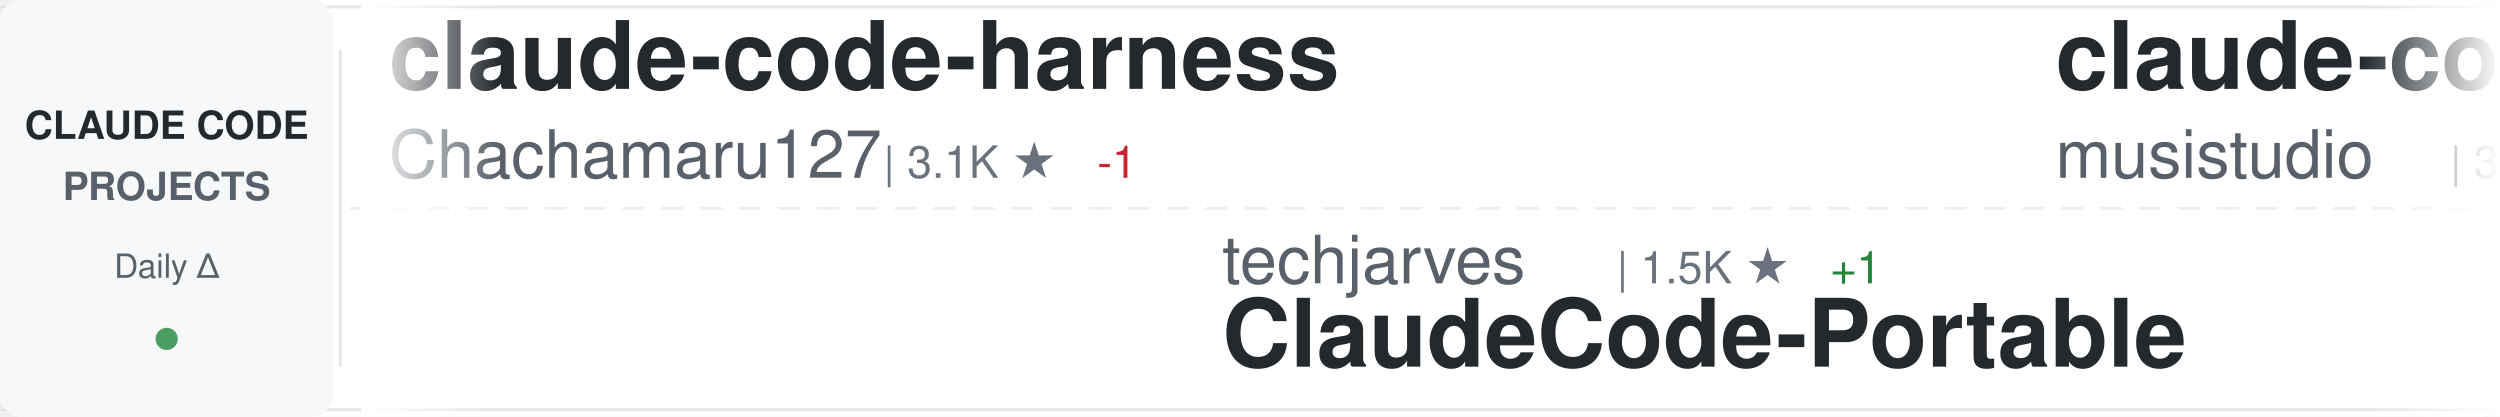
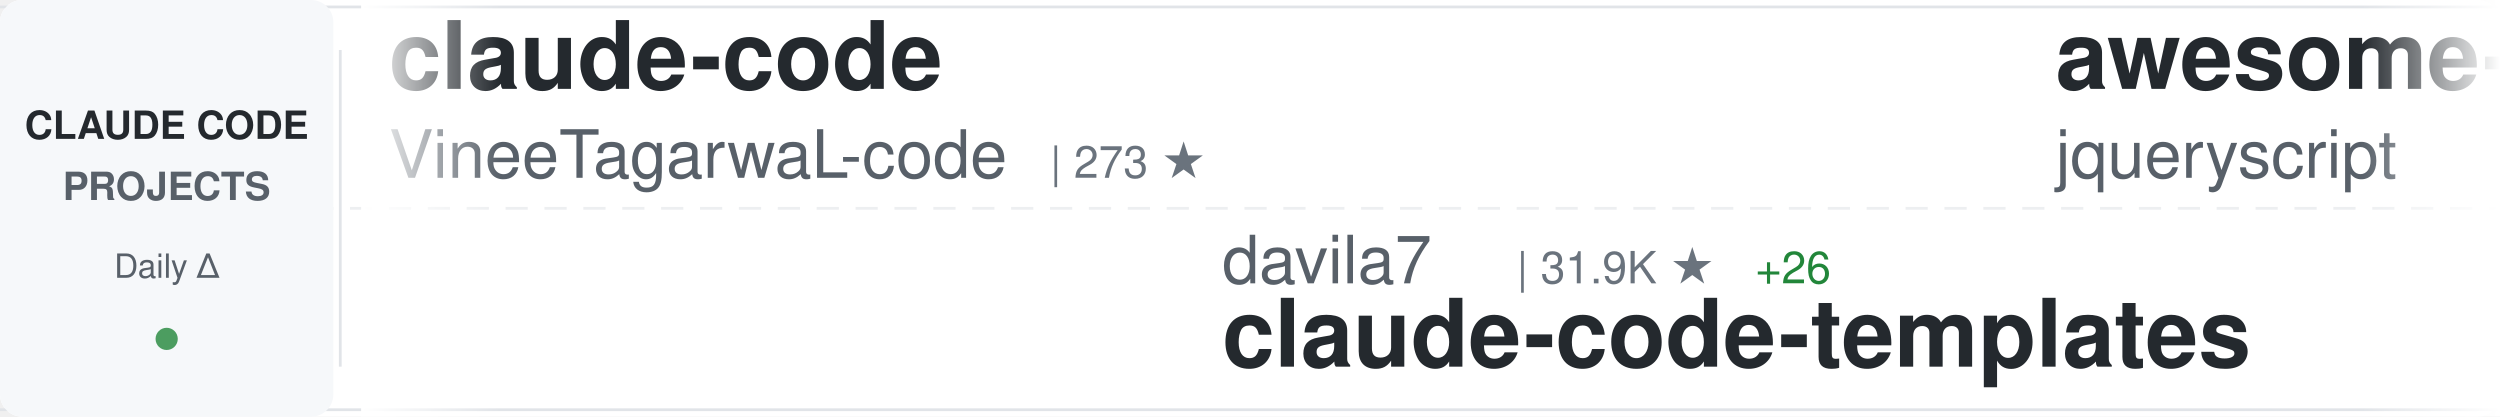
<svg xmlns="http://www.w3.org/2000/svg" width="900" height="150">
  <defs>
    <linearGradient id="awesomeLeftFade" x1="0%" y1="0%" x2="100%" y2="0%">
      <stop offset="0%" style="stop-color:#ffffff;stop-opacity:1" />
      <stop offset="100%" style="stop-color:#ffffff;stop-opacity:0" />
    </linearGradient>
    <linearGradient id="awesomeRightFade" x1="0%" y1="0%" x2="100%" y2="0%">
      <stop offset="0%" style="stop-color:#ffffff;stop-opacity:0" />
      <stop offset="100%" style="stop-color:#ffffff;stop-opacity:1" />
    </linearGradient>
  </defs>
  <rect width="900" height="150" fill="#ffffff" rx="8" />
  <rect x="0" y="2" width="900" height="1" fill="#e1e4e8" />
  <rect x="0" y="147" width="900" height="1" fill="#e1e4e8" />
  <line x1="0" y1="75" x2="900" y2="75" stroke="#e1e4e8" stroke-width="1" stroke-dasharray="8 6" opacity="0.6" />
  <rect x="0" y="0" width="120" height="150" fill="#f6f8fa" rx="8" />
  <text x="60" y="50" font-family="-apple-system, BlinkMacSystemFont, 'Segoe UI', Helvetica, Arial, sans-serif" font-size="14" font-weight="600" fill="#24292e" text-anchor="middle">CLAUDE CODE</text>
  <text x="60" y="72" font-family="-apple-system, BlinkMacSystemFont, 'Segoe UI', Helvetica, Arial, sans-serif" font-size="14" font-weight="600" fill="#586069" text-anchor="middle">PROJECTS</text>
  <text x="60" y="100" font-family="-apple-system, BlinkMacSystemFont, 'Segoe UI', Helvetica, Arial, sans-serif" font-size="12" font-weight="500" fill="#586069" text-anchor="middle">Daily Δ</text>
  <circle cx="60" cy="122" r="4" fill="#22863a" opacity="0.8" />
  <rect x="122" y="18" width="1" height="114" fill="#e1e4e8" />
  <clipPath id="awesomeTickerClip">
    <rect x="130" y="0" width="770" height="150" />
  </clipPath>
  <g clip-path="url(#awesomeTickerClip)">
    <g id="awesomeTickerItems">
      <animateTransform attributeName="transform" attributeType="XML" type="translate" from="0 0" to="-3000 0" dur="54s" repeatCount="indefinite" />
      <g transform="translate(0, 0)">
-         <text x="140" y="32" font-family="-apple-system, BlinkMacSystemFont, 'Segoe UI', Helvetica, Arial, sans-serif" font-size="34" font-weight="600" fill="#24292e">claude-code-harness</text>
-         <text x="140" y="64" font-family="-apple-system, BlinkMacSystemFont, 'Segoe UI', Helvetica, Arial, sans-serif" font-size="24" font-weight="400" fill="#586069">Chachamaru127</text>
-         <text x="318" y="64" font-family="-apple-system, BlinkMacSystemFont, 'Segoe UI', Helvetica, Arial, sans-serif" font-size="16" font-weight="500" fill="#6a737d">| 3.1K ★</text>
-         <text x="395" y="64" font-family="-apple-system, BlinkMacSystemFont, 'Segoe UI', Helvetica, Arial, sans-serif" font-size="16" font-weight="500" fill="#cb2431"> -1</text>
+         <text x="140" y="32" font-family="-apple-system, BlinkMacSystemFont, 'Segoe UI', Helvetica, Arial, sans-serif" font-size="34" font-weight="600" fill="#24292e">claude-code</text>
+         <text x="140" y="64" font-family="-apple-system, BlinkMacSystemFont, 'Segoe UI', Helvetica, Arial, sans-serif" font-size="24" font-weight="400" fill="#586069">VineeTagarwaL-code</text>
+         <text x="378" y="64" font-family="-apple-system, BlinkMacSystemFont, 'Segoe UI', Helvetica, Arial, sans-serif" font-size="16" font-weight="500" fill="#6a737d">| 273 ★</text>
      </g>
      <g transform="translate(300, 0)">
-         <text x="140" y="102" font-family="-apple-system, BlinkMacSystemFont, 'Segoe UI', Helvetica, Arial, sans-serif" font-size="24" font-weight="400" fill="#586069">techjarves</text>
-         <text x="282" y="102" font-family="-apple-system, BlinkMacSystemFont, 'Segoe UI', Helvetica, Arial, sans-serif" font-size="16" font-weight="500" fill="#6a737d">| 1.5K ★</text>
-         <text x="359" y="102" font-family="-apple-system, BlinkMacSystemFont, 'Segoe UI', Helvetica, Arial, sans-serif" font-size="16" font-weight="500" fill="#22863a"> +1</text>
-         <text x="140" y="132" font-family="-apple-system, BlinkMacSystemFont, 'Segoe UI', Helvetica, Arial, sans-serif" font-size="34" font-weight="600" fill="#24292e">ClaudeCode-Portable</text>
+         <text x="140" y="102" font-family="-apple-system, BlinkMacSystemFont, 'Segoe UI', Helvetica, Arial, sans-serif" font-size="24" font-weight="400" fill="#586069">davila7</text>
+         <text x="246" y="102" font-family="-apple-system, BlinkMacSystemFont, 'Segoe UI', Helvetica, Arial, sans-serif" font-size="16" font-weight="500" fill="#6a737d">| 31.9K ★</text>
+         <text x="332" y="102" font-family="-apple-system, BlinkMacSystemFont, 'Segoe UI', Helvetica, Arial, sans-serif" font-size="16" font-weight="500" fill="#22863a"> +26</text>
+         <text x="140" y="132" font-family="-apple-system, BlinkMacSystemFont, 'Segoe UI', Helvetica, Arial, sans-serif" font-size="34" font-weight="600" fill="#24292e">claude-code-templates</text>
      </g>
      <g transform="translate(600, 0)">
-         <text x="140" y="32" font-family="-apple-system, BlinkMacSystemFont, 'Segoe UI', Helvetica, Arial, sans-serif" font-size="34" font-weight="600" fill="#24292e">claude-code-router</text>
-         <text x="140" y="64" font-family="-apple-system, BlinkMacSystemFont, 'Segoe UI', Helvetica, Arial, sans-serif" font-size="24" font-weight="400" fill="#586069">musistudio</text>
-         <text x="282" y="64" font-family="-apple-system, BlinkMacSystemFont, 'Segoe UI', Helvetica, Arial, sans-serif" font-size="16" font-weight="500" fill="#6a737d">| 37.4K ★</text>
-         <text x="368" y="64" font-family="-apple-system, BlinkMacSystemFont, 'Segoe UI', Helvetica, Arial, sans-serif" font-size="16" font-weight="500" fill="#22863a"> +1</text>
+         <text x="140" y="32" font-family="-apple-system, BlinkMacSystemFont, 'Segoe UI', Helvetica, Arial, sans-serif" font-size="34" font-weight="600" fill="#24292e">awesome-claude-code</text>
+         <text x="140" y="64" font-family="-apple-system, BlinkMacSystemFont, 'Segoe UI', Helvetica, Arial, sans-serif" font-size="24" font-weight="400" fill="#586069">jqueryscript</text>
+         <text x="306" y="64" font-family="-apple-system, BlinkMacSystemFont, 'Segoe UI', Helvetica, Arial, sans-serif" font-size="16" font-weight="500" fill="#6a737d">| 517 ★</text>
      </g>
      <g transform="translate(900, 0)">
-         <text x="140" y="102" font-family="-apple-system, BlinkMacSystemFont, 'Segoe UI', Helvetica, Arial, sans-serif" font-size="24" font-weight="400" fill="#586069">oboard</text>
-         <text x="234" y="102" font-family="-apple-system, BlinkMacSystemFont, 'Segoe UI', Helvetica, Arial, sans-serif" font-size="16" font-weight="500" fill="#6a737d">| 3.3K ★</text>
-         <text x="140" y="132" font-family="-apple-system, BlinkMacSystemFont, 'Segoe UI', Helvetica, Arial, sans-serif" font-size="34" font-weight="600" fill="#24292e">claude-code-rev</text>
+         <text x="140" y="102" font-family="-apple-system, BlinkMacSystemFont, 'Segoe UI', Helvetica, Arial, sans-serif" font-size="24" font-weight="400" fill="#586069">alejandrobalderas</text>
+         <text x="366" y="102" font-family="-apple-system, BlinkMacSystemFont, 'Segoe UI', Helvetica, Arial, sans-serif" font-size="16" font-weight="500" fill="#6a737d">| 2.9K ★</text>
+         <text x="140" y="132" font-family="-apple-system, BlinkMacSystemFont, 'Segoe UI', Helvetica, Arial, sans-serif" font-size="34" font-weight="600" fill="#24292e">claude-code-from-source</text>
      </g>
      <g transform="translate(1200, 0)">
-         <text x="140" y="32" font-family="-apple-system, BlinkMacSystemFont, 'Segoe UI', Helvetica, Arial, sans-serif" font-size="34" font-weight="600" fill="#24292e">claude-code-webui</text>
-         <text x="140" y="64" font-family="-apple-system, BlinkMacSystemFont, 'Segoe UI', Helvetica, Arial, sans-serif" font-size="24" font-weight="400" fill="#586069">sugyan</text>
-         <text x="234" y="64" font-family="-apple-system, BlinkMacSystemFont, 'Segoe UI', Helvetica, Arial, sans-serif" font-size="16" font-weight="500" fill="#6a737d">| 1.1K ★</text>
+         <text x="140" y="32" font-family="-apple-system, BlinkMacSystemFont, 'Segoe UI', Helvetica, Arial, sans-serif" font-size="34" font-weight="600" fill="#24292e">ClaudeCode-Portable</text>
+         <text x="140" y="64" font-family="-apple-system, BlinkMacSystemFont, 'Segoe UI', Helvetica, Arial, sans-serif" font-size="24" font-weight="400" fill="#586069">techjarves</text>
+         <text x="282" y="64" font-family="-apple-system, BlinkMacSystemFont, 'Segoe UI', Helvetica, Arial, sans-serif" font-size="16" font-weight="500" fill="#6a737d">| 1.5K ★</text>
      </g>
      <g transform="translate(1500, 0)">
-         <text x="140" y="102" font-family="-apple-system, BlinkMacSystemFont, 'Segoe UI', Helvetica, Arial, sans-serif" font-size="24" font-weight="400" fill="#586069">Onewon</text>
-         <text x="234" y="102" font-family="-apple-system, BlinkMacSystemFont, 'Segoe UI', Helvetica, Arial, sans-serif" font-size="16" font-weight="500" fill="#6a737d">| 182 ★</text>
-         <text x="140" y="132" font-family="-apple-system, BlinkMacSystemFont, 'Segoe UI', Helvetica, Arial, sans-serif" font-size="34" font-weight="600" fill="#24292e">claude-code</text>
+         <text x="140" y="102" font-family="-apple-system, BlinkMacSystemFont, 'Segoe UI', Helvetica, Arial, sans-serif" font-size="24" font-weight="400" fill="#586069">OrcaWhisper</text>
+         <text x="294" y="102" font-family="-apple-system, BlinkMacSystemFont, 'Segoe UI', Helvetica, Arial, sans-serif" font-size="16" font-weight="500" fill="#6a737d">| 101 ★</text>
+         <text x="140" y="132" font-family="-apple-system, BlinkMacSystemFont, 'Segoe UI', Helvetica, Arial, sans-serif" font-size="34" font-weight="600" fill="#24292e">Claude-Code</text>
      </g>
      <g transform="translate(1800, 0)">
-         <text x="140" y="32" font-family="-apple-system, BlinkMacSystemFont, 'Segoe UI', Helvetica, Arial, sans-serif" font-size="34" font-weight="600" fill="#24292e">claude-code</text>
-         <text x="140" y="64" font-family="-apple-system, BlinkMacSystemFont, 'Segoe UI', Helvetica, Arial, sans-serif" font-size="24" font-weight="400" fill="#586069">isboyjc</text>
-         <text x="246" y="64" font-family="-apple-system, BlinkMacSystemFont, 'Segoe UI', Helvetica, Arial, sans-serif" font-size="16" font-weight="500" fill="#6a737d">| 162 ★</text>
+         <text x="140" y="32" font-family="-apple-system, BlinkMacSystemFont, 'Segoe UI', Helvetica, Arial, sans-serif" font-size="34" font-weight="600" fill="#24292e">claude-code-source</text>
+         <text x="140" y="64" font-family="-apple-system, BlinkMacSystemFont, 'Segoe UI', Helvetica, Arial, sans-serif" font-size="24" font-weight="400" fill="#586069">AprilNEA</text>
+         <text x="258" y="64" font-family="-apple-system, BlinkMacSystemFont, 'Segoe UI', Helvetica, Arial, sans-serif" font-size="16" font-weight="500" fill="#6a737d">| 391 ★</text>
      </g>
      <g transform="translate(2100, 0)">
-         <text x="140" y="102" font-family="-apple-system, BlinkMacSystemFont, 'Segoe UI', Helvetica, Arial, sans-serif" font-size="24" font-weight="400" fill="#586069">JrCx7scC</text>
-         <text x="258" y="102" font-family="-apple-system, BlinkMacSystemFont, 'Segoe UI', Helvetica, Arial, sans-serif" font-size="16" font-weight="500" fill="#6a737d">| 376 ★</text>
-         <text x="140" y="132" font-family="-apple-system, BlinkMacSystemFont, 'Segoe UI', Helvetica, Arial, sans-serif" font-size="34" font-weight="600" fill="#24292e">claude-code-source</text>
+         <text x="140" y="102" font-family="-apple-system, BlinkMacSystemFont, 'Segoe UI', Helvetica, Arial, sans-serif" font-size="24" font-weight="400" fill="#586069">feiskyer</text>
+         <text x="258" y="102" font-family="-apple-system, BlinkMacSystemFont, 'Segoe UI', Helvetica, Arial, sans-serif" font-size="16" font-weight="500" fill="#6a737d">| 1.7K ★</text>
+         <text x="140" y="132" font-family="-apple-system, BlinkMacSystemFont, 'Segoe UI', Helvetica, Arial, sans-serif" font-size="34" font-weight="600" fill="#24292e">claude-code-settings</text>
      </g>
      <g transform="translate(2400, 0)">
-         <text x="140" y="32" font-family="-apple-system, BlinkMacSystemFont, 'Segoe UI', Helvetica, Arial, sans-serif" font-size="34" font-weight="600" fill="#24292e">claude-code</text>
-         <text x="140" y="64" font-family="-apple-system, BlinkMacSystemFont, 'Segoe UI', Helvetica, Arial, sans-serif" font-size="24" font-weight="400" fill="#586069">lowcortisolprogrammer</text>
-         <text x="414" y="64" font-family="-apple-system, BlinkMacSystemFont, 'Segoe UI', Helvetica, Arial, sans-serif" font-size="16" font-weight="500" fill="#6a737d">| 171 ★</text>
+         <text x="140" y="32" font-family="-apple-system, BlinkMacSystemFont, 'Segoe UI', Helvetica, Arial, sans-serif" font-size="34" font-weight="600" fill="#24292e">claude-code-tudou</text>
+         <text x="140" y="64" font-family="-apple-system, BlinkMacSystemFont, 'Segoe UI', Helvetica, Arial, sans-serif" font-size="24" font-weight="400" fill="#586069">AICoderTudou</text>
+         <text x="306" y="64" font-family="-apple-system, BlinkMacSystemFont, 'Segoe UI', Helvetica, Arial, sans-serif" font-size="16" font-weight="500" fill="#6a737d">| 494 ★</text>
      </g>
      <g transform="translate(2700, 0)">
-         <text x="140" y="102" font-family="-apple-system, BlinkMacSystemFont, 'Segoe UI', Helvetica, Arial, sans-serif" font-size="24" font-weight="400" fill="#586069">Cranot</text>
-         <text x="234" y="102" font-family="-apple-system, BlinkMacSystemFont, 'Segoe UI', Helvetica, Arial, sans-serif" font-size="16" font-weight="500" fill="#6a737d">| 2.9K ★</text>
-         <text x="140" y="132" font-family="-apple-system, BlinkMacSystemFont, 'Segoe UI', Helvetica, Arial, sans-serif" font-size="34" font-weight="600" fill="#24292e">claude-code-guide</text>
+         <text x="140" y="102" font-family="-apple-system, BlinkMacSystemFont, 'Segoe UI', Helvetica, Arial, sans-serif" font-size="24" font-weight="400" fill="#586069">Donchitos</text>
+         <text x="270" y="102" font-family="-apple-system, BlinkMacSystemFont, 'Segoe UI', Helvetica, Arial, sans-serif" font-size="16" font-weight="500" fill="#6a737d">| 25.4K ★</text>
+         <text x="356" y="102" font-family="-apple-system, BlinkMacSystemFont, 'Segoe UI', Helvetica, Arial, sans-serif" font-size="16" font-weight="500" fill="#22863a"> +3</text>
+         <text x="140" y="132" font-family="-apple-system, BlinkMacSystemFont, 'Segoe UI', Helvetica, Arial, sans-serif" font-size="34" font-weight="600" fill="#24292e">Claude-Code-Game-Studios</text>
      </g>
      <g transform="translate(3000, 0)">
-         <text x="140" y="32" font-family="-apple-system, BlinkMacSystemFont, 'Segoe UI', Helvetica, Arial, sans-serif" font-size="34" font-weight="600" fill="#24292e">claude-code-harness</text>
-         <text x="140" y="64" font-family="-apple-system, BlinkMacSystemFont, 'Segoe UI', Helvetica, Arial, sans-serif" font-size="24" font-weight="400" fill="#586069">Chachamaru127</text>
-         <text x="318" y="64" font-family="-apple-system, BlinkMacSystemFont, 'Segoe UI', Helvetica, Arial, sans-serif" font-size="16" font-weight="500" fill="#6a737d">| 3.1K ★</text>
-         <text x="395" y="64" font-family="-apple-system, BlinkMacSystemFont, 'Segoe UI', Helvetica, Arial, sans-serif" font-size="16" font-weight="500" fill="#cb2431"> -1</text>
+         <text x="140" y="32" font-family="-apple-system, BlinkMacSystemFont, 'Segoe UI', Helvetica, Arial, sans-serif" font-size="34" font-weight="600" fill="#24292e">claude-code</text>
+         <text x="140" y="64" font-family="-apple-system, BlinkMacSystemFont, 'Segoe UI', Helvetica, Arial, sans-serif" font-size="24" font-weight="400" fill="#586069">VineeTagarwaL-code</text>
+         <text x="378" y="64" font-family="-apple-system, BlinkMacSystemFont, 'Segoe UI', Helvetica, Arial, sans-serif" font-size="16" font-weight="500" fill="#6a737d">| 273 ★</text>
      </g>
      <g transform="translate(3300, 0)">
-         <text x="140" y="102" font-family="-apple-system, BlinkMacSystemFont, 'Segoe UI', Helvetica, Arial, sans-serif" font-size="24" font-weight="400" fill="#586069">techjarves</text>
-         <text x="282" y="102" font-family="-apple-system, BlinkMacSystemFont, 'Segoe UI', Helvetica, Arial, sans-serif" font-size="16" font-weight="500" fill="#6a737d">| 1.5K ★</text>
-         <text x="359" y="102" font-family="-apple-system, BlinkMacSystemFont, 'Segoe UI', Helvetica, Arial, sans-serif" font-size="16" font-weight="500" fill="#22863a"> +1</text>
-         <text x="140" y="132" font-family="-apple-system, BlinkMacSystemFont, 'Segoe UI', Helvetica, Arial, sans-serif" font-size="34" font-weight="600" fill="#24292e">ClaudeCode-Portable</text>
+         <text x="140" y="102" font-family="-apple-system, BlinkMacSystemFont, 'Segoe UI', Helvetica, Arial, sans-serif" font-size="24" font-weight="400" fill="#586069">davila7</text>
+         <text x="246" y="102" font-family="-apple-system, BlinkMacSystemFont, 'Segoe UI', Helvetica, Arial, sans-serif" font-size="16" font-weight="500" fill="#6a737d">| 31.9K ★</text>
+         <text x="332" y="102" font-family="-apple-system, BlinkMacSystemFont, 'Segoe UI', Helvetica, Arial, sans-serif" font-size="16" font-weight="500" fill="#22863a"> +26</text>
+         <text x="140" y="132" font-family="-apple-system, BlinkMacSystemFont, 'Segoe UI', Helvetica, Arial, sans-serif" font-size="34" font-weight="600" fill="#24292e">claude-code-templates</text>
      </g>
      <g transform="translate(3600, 0)">
-         <text x="140" y="32" font-family="-apple-system, BlinkMacSystemFont, 'Segoe UI', Helvetica, Arial, sans-serif" font-size="34" font-weight="600" fill="#24292e">claude-code-router</text>
-         <text x="140" y="64" font-family="-apple-system, BlinkMacSystemFont, 'Segoe UI', Helvetica, Arial, sans-serif" font-size="24" font-weight="400" fill="#586069">musistudio</text>
-         <text x="282" y="64" font-family="-apple-system, BlinkMacSystemFont, 'Segoe UI', Helvetica, Arial, sans-serif" font-size="16" font-weight="500" fill="#6a737d">| 37.4K ★</text>
-         <text x="368" y="64" font-family="-apple-system, BlinkMacSystemFont, 'Segoe UI', Helvetica, Arial, sans-serif" font-size="16" font-weight="500" fill="#22863a"> +1</text>
+         <text x="140" y="32" font-family="-apple-system, BlinkMacSystemFont, 'Segoe UI', Helvetica, Arial, sans-serif" font-size="34" font-weight="600" fill="#24292e">awesome-claude-code</text>
+         <text x="140" y="64" font-family="-apple-system, BlinkMacSystemFont, 'Segoe UI', Helvetica, Arial, sans-serif" font-size="24" font-weight="400" fill="#586069">jqueryscript</text>
+         <text x="306" y="64" font-family="-apple-system, BlinkMacSystemFont, 'Segoe UI', Helvetica, Arial, sans-serif" font-size="16" font-weight="500" fill="#6a737d">| 517 ★</text>
      </g>
      <g transform="translate(3900, 0)">
-         <text x="140" y="102" font-family="-apple-system, BlinkMacSystemFont, 'Segoe UI', Helvetica, Arial, sans-serif" font-size="24" font-weight="400" fill="#586069">oboard</text>
-         <text x="234" y="102" font-family="-apple-system, BlinkMacSystemFont, 'Segoe UI', Helvetica, Arial, sans-serif" font-size="16" font-weight="500" fill="#6a737d">| 3.3K ★</text>
-         <text x="140" y="132" font-family="-apple-system, BlinkMacSystemFont, 'Segoe UI', Helvetica, Arial, sans-serif" font-size="34" font-weight="600" fill="#24292e">claude-code-rev</text>
+         <text x="140" y="102" font-family="-apple-system, BlinkMacSystemFont, 'Segoe UI', Helvetica, Arial, sans-serif" font-size="24" font-weight="400" fill="#586069">alejandrobalderas</text>
+         <text x="366" y="102" font-family="-apple-system, BlinkMacSystemFont, 'Segoe UI', Helvetica, Arial, sans-serif" font-size="16" font-weight="500" fill="#6a737d">| 2.9K ★</text>
+         <text x="140" y="132" font-family="-apple-system, BlinkMacSystemFont, 'Segoe UI', Helvetica, Arial, sans-serif" font-size="34" font-weight="600" fill="#24292e">claude-code-from-source</text>
      </g>
    </g>
  </g>
  <rect x="130" y="0" width="50" height="150" fill="url(#awesomeLeftFade)" />
  <rect x="850" y="0" width="50" height="150" fill="url(#awesomeRightFade)" />
</svg>
